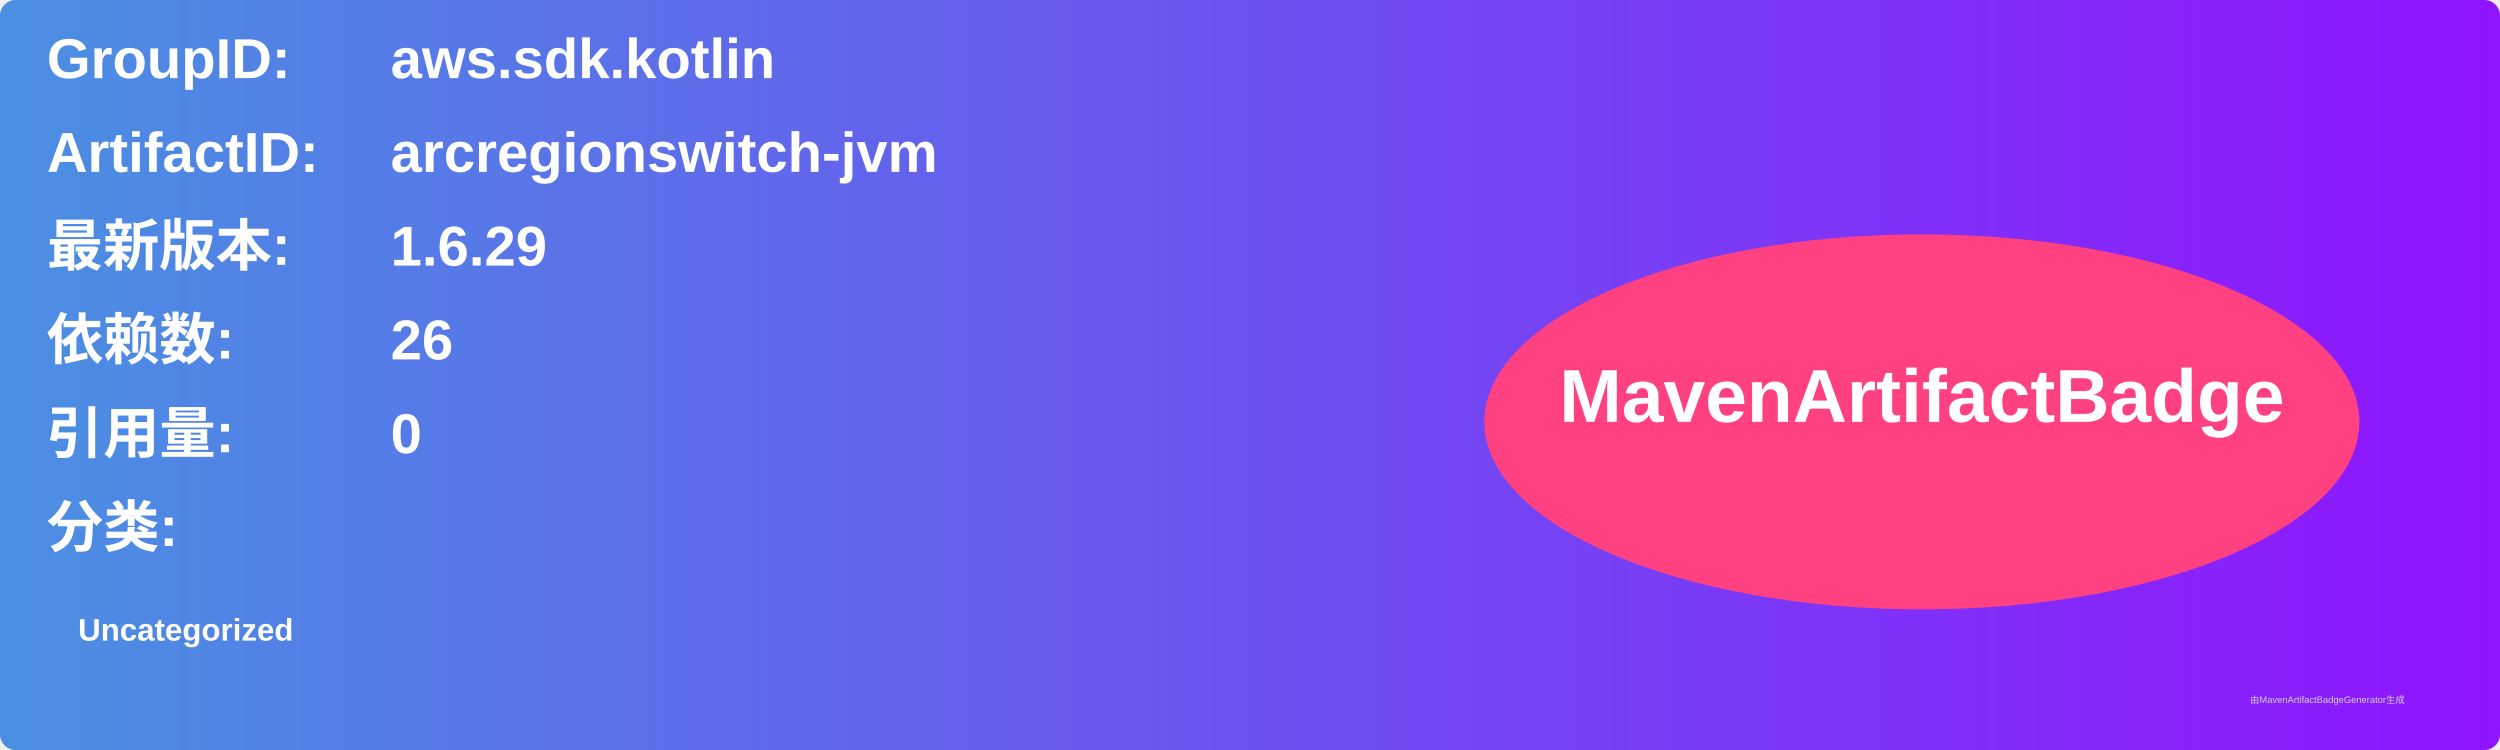
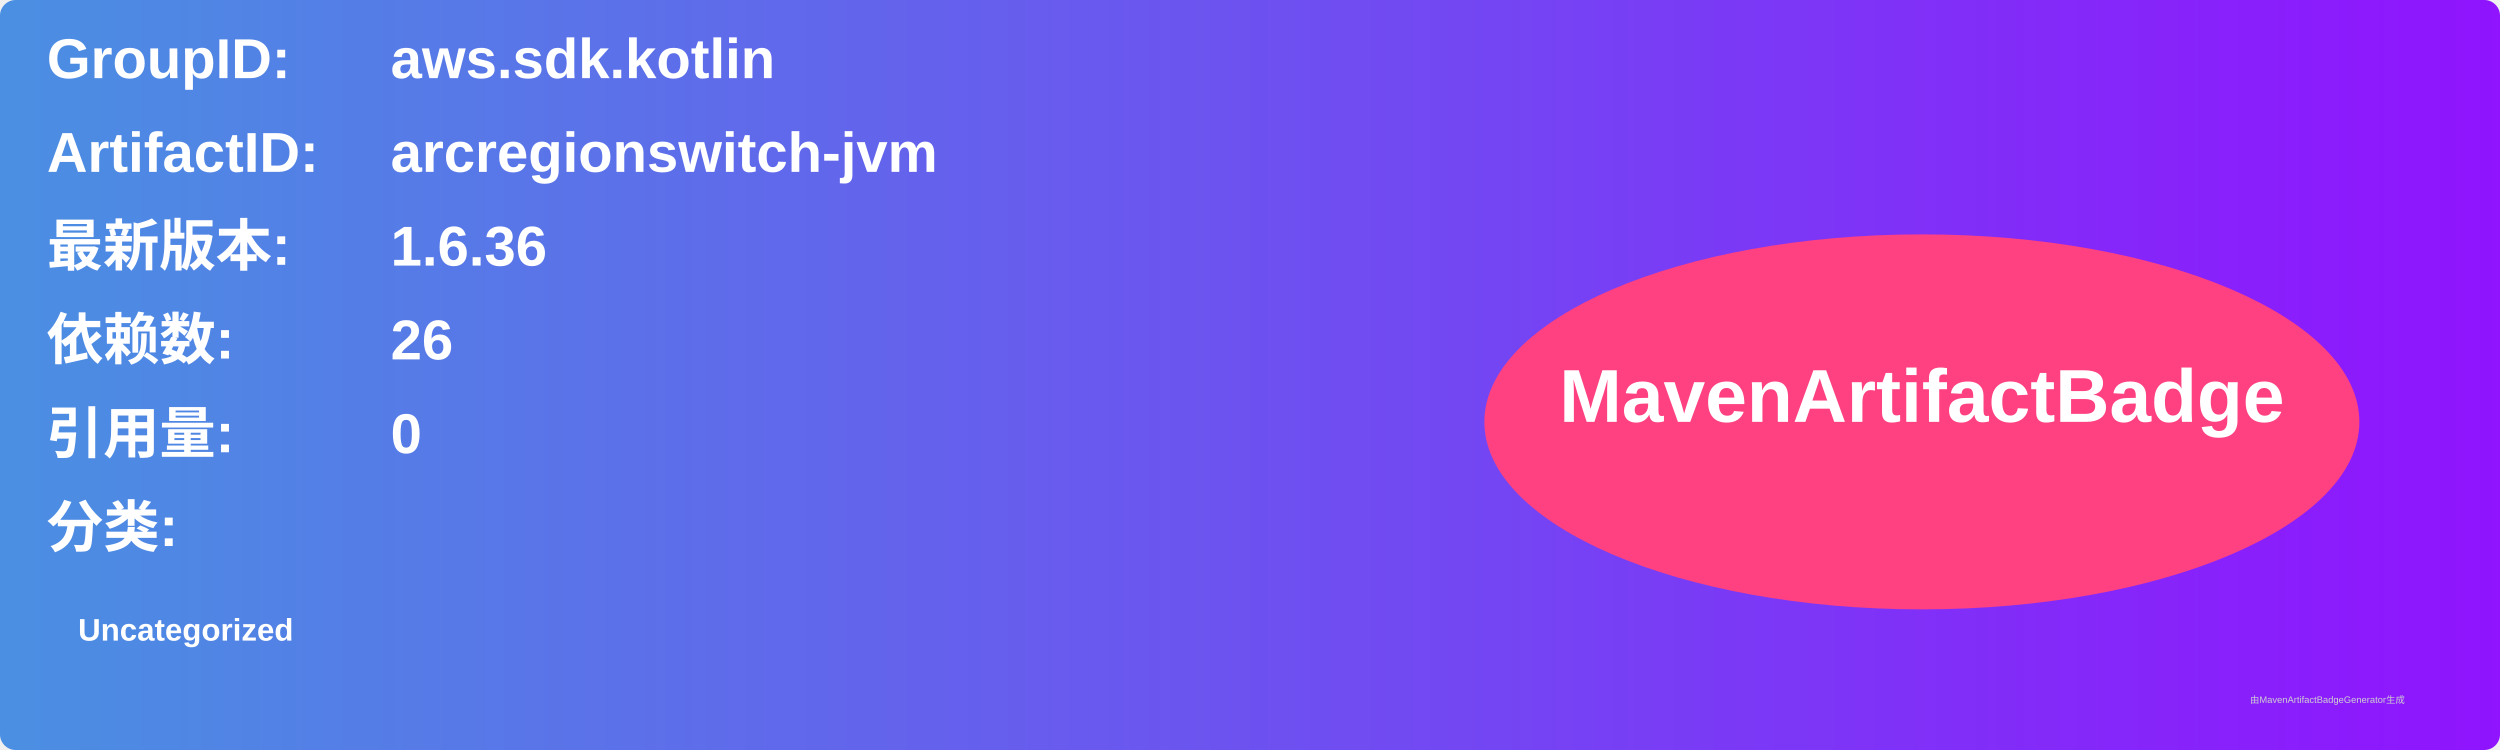
<svg xmlns="http://www.w3.org/2000/svg" width="800" height="240" viewBox="0 0 800 240">
  <linearGradient id="grad" x1="0%" y1="0%" x2="100%" y2="0%">
    <stop offset="0%" stop-color="#4a90e2" />
    <stop offset="100%" stop-color="#9013fe" />
  </linearGradient>
  <rect width="100%" height="100%" rx="5" ry="5" fill="url(#grad)" />
  <g transform="translate(15, 15)">
    <text x="0" y="10" font-family="Arial" font-size="18" fill="white" font-weight="bold" width="260">GroupID:</text>
    <text x="110" y="10" font-family="Arial" font-size="18" fill="white" font-weight="bold" width="460">aws.sdk.kotlin</text>
    <text x="0" y="40" font-family="Arial" font-size="18" fill="white" font-weight="bold" width="260">ArtifactID:</text>
    <text x="110" y="40" font-family="Arial" font-size="18" fill="white" font-weight="bold" width="460">arcregionswitch-jvm</text>
    <text x="0" y="70" font-family="Arial" font-size="18" fill="white" font-weight="bold">最新版本:</text>
    <text x="110" y="70" font-family="Arial" font-size="18" fill="white" font-weight="bold">
-       <tspan font-weight="bold">1.6.29</tspan>
+       <tspan font-weight="bold">1.6.36</tspan>
    </text>
    <text x="0" y="100" font-family="Arial" font-size="18" fill="white" font-weight="bold">依赖数: </text>
    <text x="110" y="100" font-family="Arial" font-size="18" fill="white">
      <tspan font-weight="bold">26</tspan>
    </text>
    <text x="0" y="130" font-family="Arial" font-size="18" fill="white" font-weight="bold">引用量: </text>
    <text x="110" y="130" font-family="Arial" font-size="18" fill="white">
      <tspan font-weight="bold">0</tspan>
    </text>
    <text x="0" y="160" font-family="Arial" font-size="18" fill="white" font-weight="bold">分类:</text>
    <text x="10" y="190" font-family="Arial" font-size="10" fill="white">
      <tspan font-weight="bold">Uncategorized</tspan>
    </text>
    <ellipse cx="600" cy="120" rx="140" ry="60" fill="#ff4081" />
    <text x="600" y="120" text-anchor="middle" font-family="Arial" font-size="24" fill="white" font-weight="bold">MavenArtifactBadge</text>
  </g>
  <text x="720" y="225" font-family="Arial" font-size="3" fill="#d0d0d0">由MavenArtifactBadgeGenerator生成</text>
</svg>
